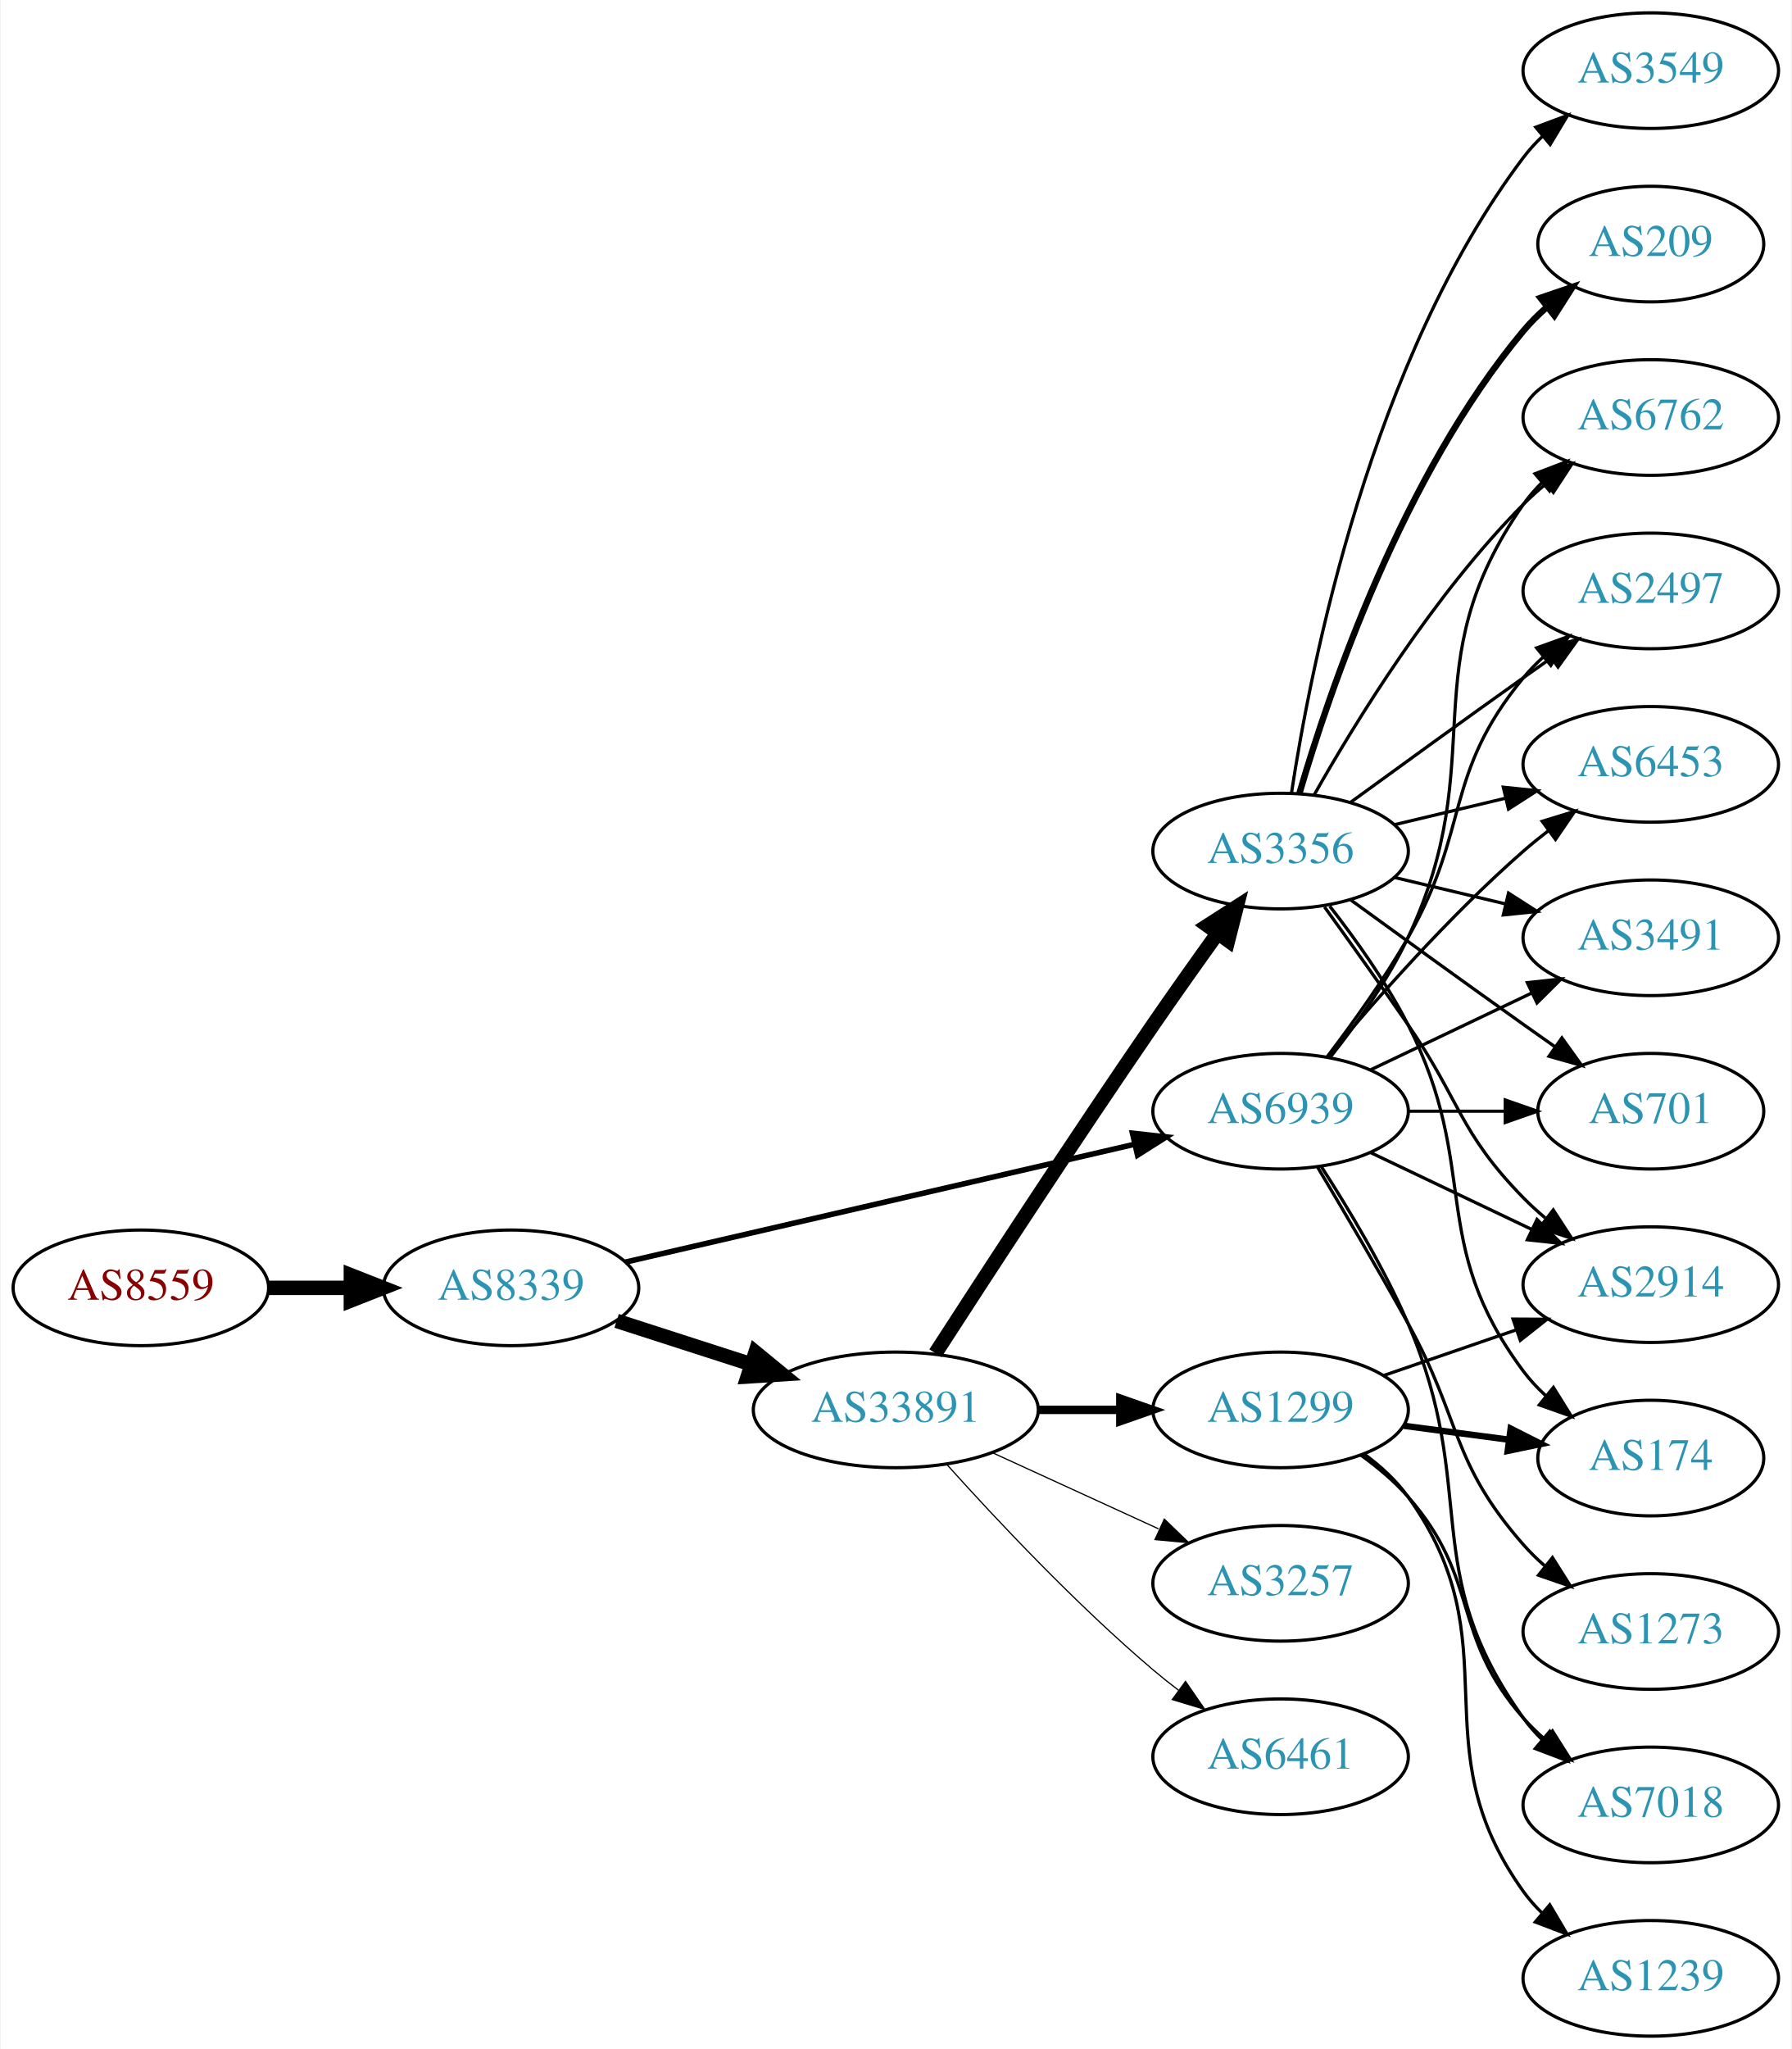
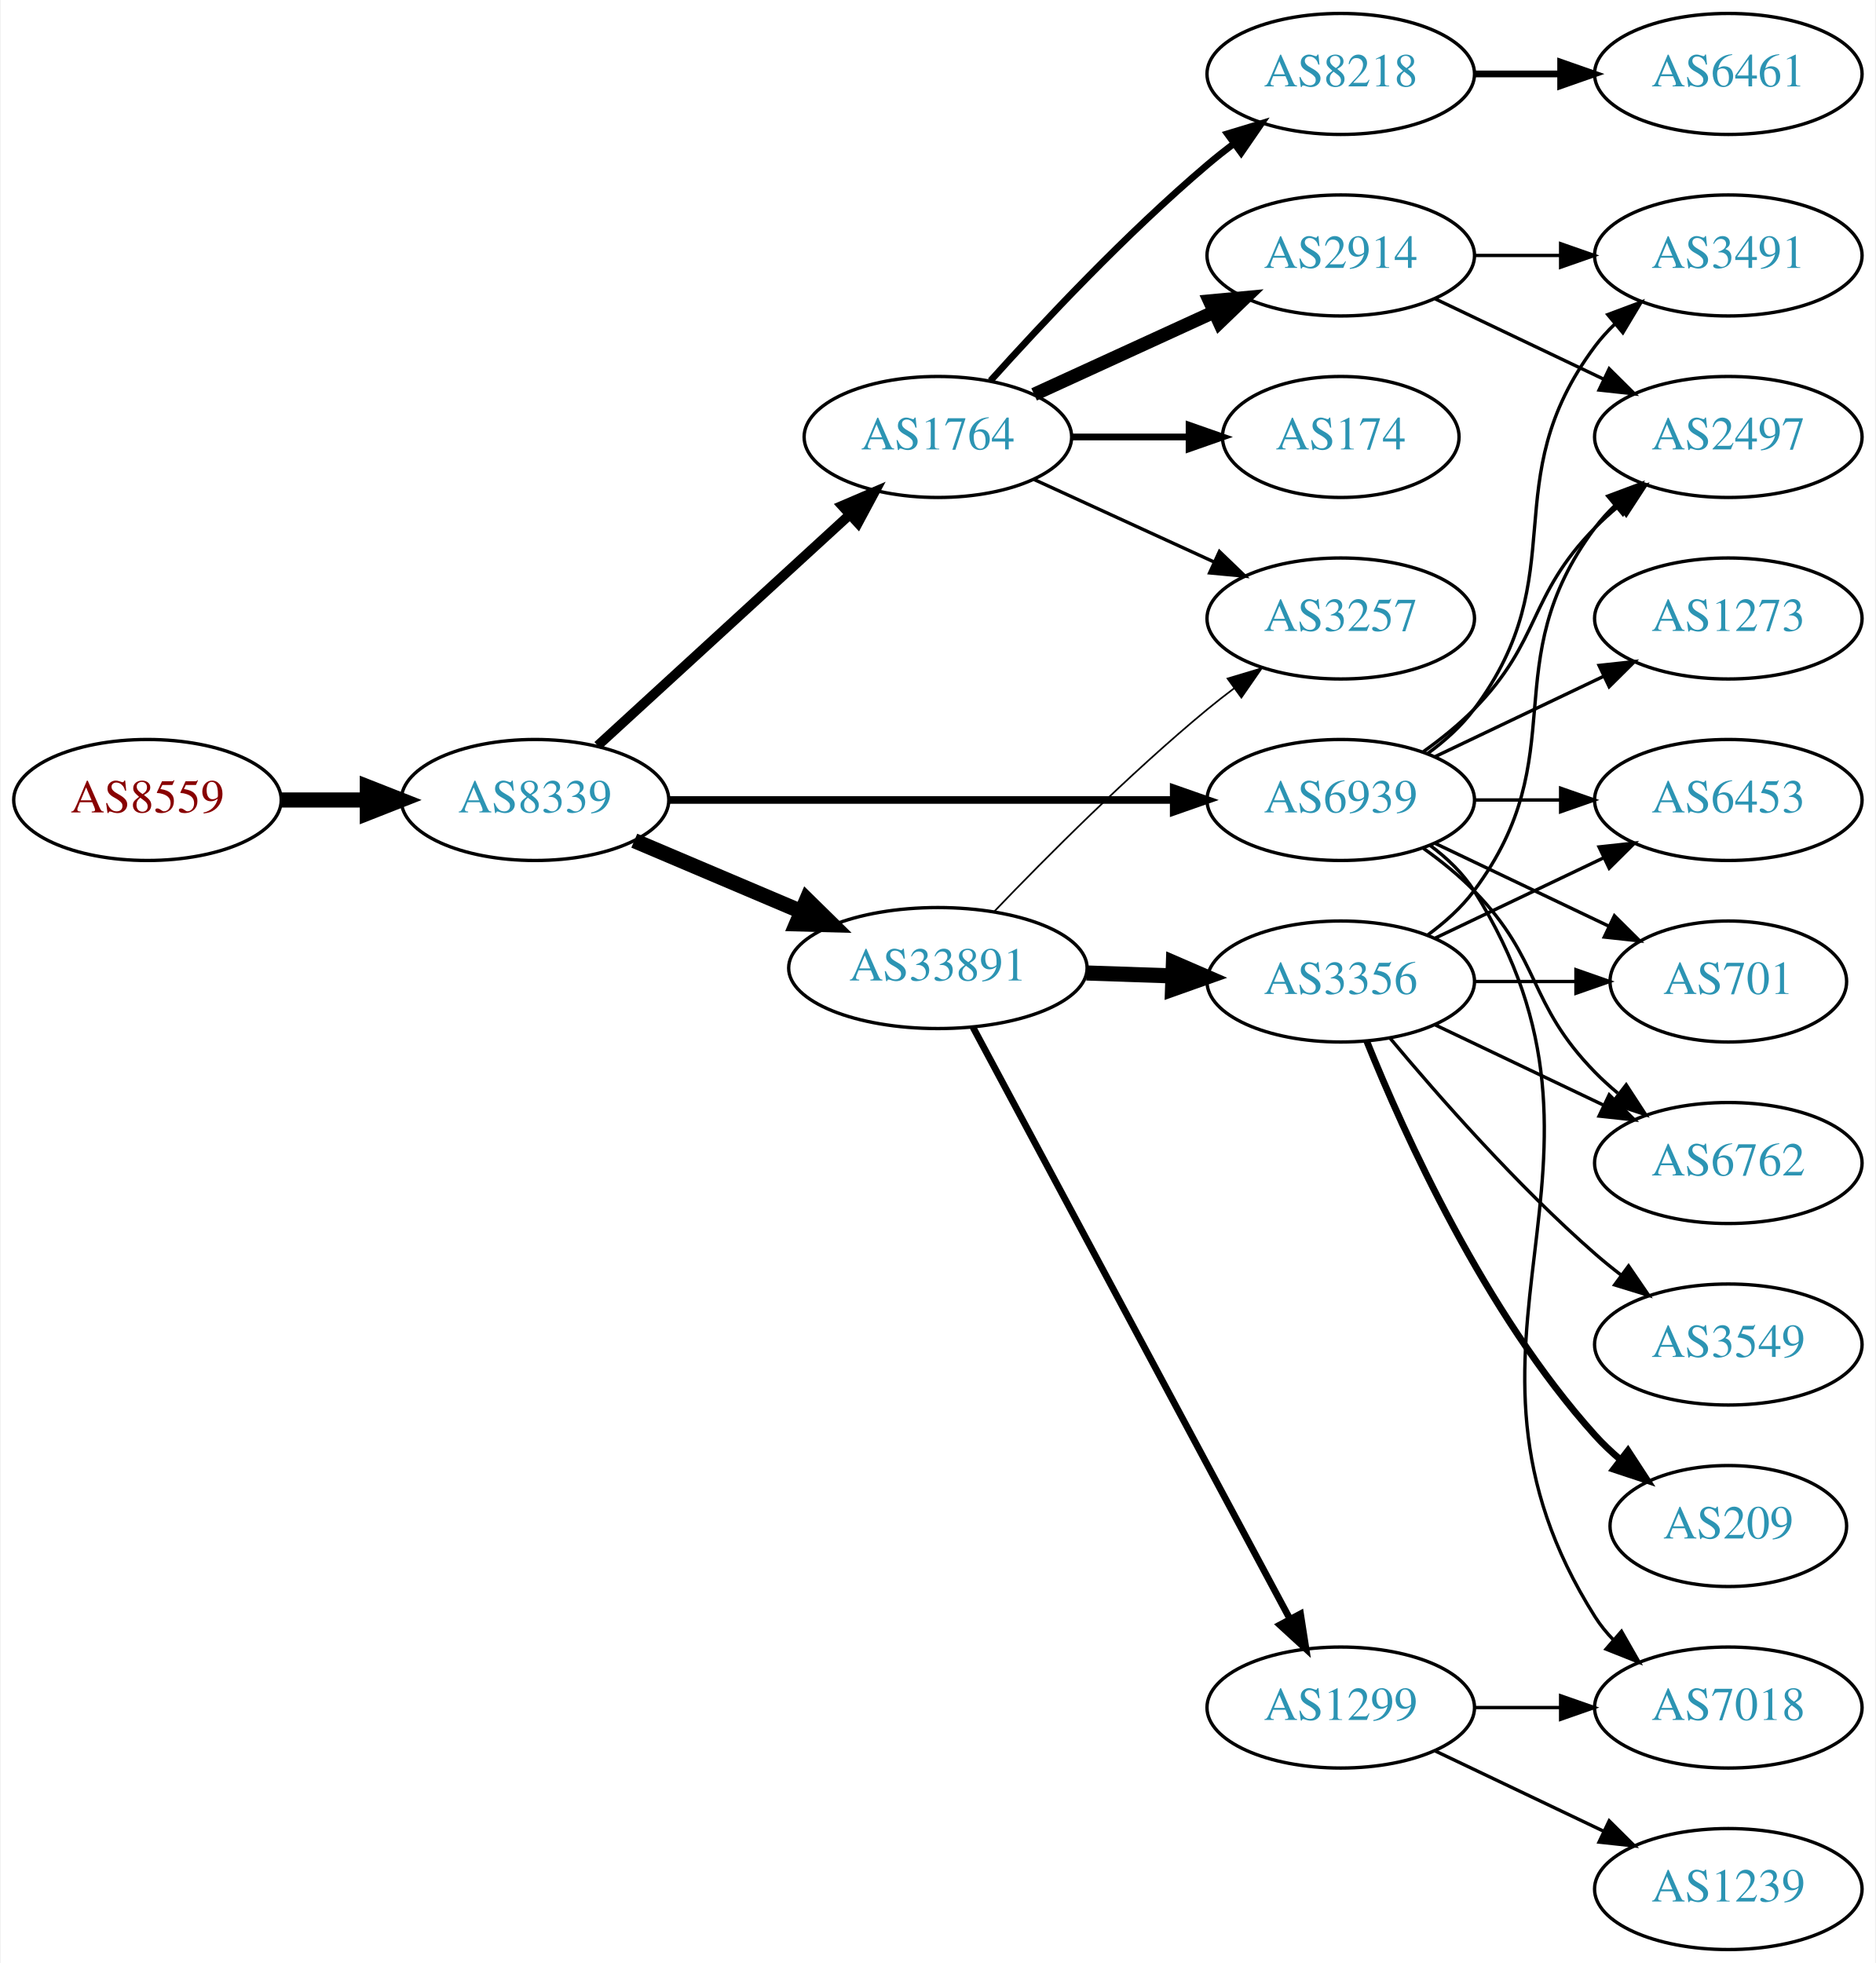
- <svg xmlns="http://www.w3.org/2000/svg" xmlns:xlink="http://www.w3.org/1999/xlink" width="558pt" height="638pt" viewBox="0.00 0.00 557.56 638.00">
-   <g id="graph0" class="graph" transform="scale(1 1) rotate(0) translate(4 634)">
-     <polygon fill="white" stroke="none" points="-4,4 -4,-634 553.564,-634 553.564,4 -4,4" />
+ <svg xmlns="http://www.w3.org/2000/svg" xmlns:xlink="http://www.w3.org/1999/xlink" width="558pt" height="584pt" viewBox="0.00 0.00 557.56 584.00">
+   <g id="graph0" class="graph" transform="scale(1 1) rotate(0) translate(4 580)">
+     <polygon fill="white" stroke="none" points="-4,4 -4,-580 553.564,-580 553.564,4 -4,4" />
    <g id="node1" class="node">
      <g id="a_node1">
        <a xlink:href="/asn/8559" xlink:title="AS8559 ~ WELLCOM [AT]">
-           <ellipse fill="#ffffff" stroke="black" cx="39.647" cy="-233" rx="39.794" ry="18" />
-           <text text-anchor="middle" x="39.647" y="-229.3" font-family="Times,serif" font-size="14.00" fill="#880000">AS8559</text>
+           <ellipse fill="#ffffff" stroke="black" cx="39.647" cy="-342" rx="39.794" ry="18" />
+           <text text-anchor="middle" x="39.647" y="-338.3" font-family="Times,serif" font-size="14.00" fill="#880000">AS8559</text>
        </a>
      </g>
    </g>
    <g id="node2" class="node">
      <g id="a_node2">
        <a xlink:href="/asn/8339" xlink:title="AS8339 ~ kabelplus GmbH [AT]">
-           <ellipse fill="#ffffff" stroke="black" cx="154.939" cy="-233" rx="39.794" ry="18" />
-           <text text-anchor="middle" x="154.939" y="-229.3" font-family="Times,serif" font-size="14.00" fill="#2c94b3">AS8339</text>
+           <ellipse fill="#ffffff" stroke="black" cx="154.939" cy="-342" rx="39.794" ry="18" />
+           <text text-anchor="middle" x="154.939" y="-338.3" font-family="Times,serif" font-size="14.00" fill="#2c94b3">AS8339</text>
        </a>
      </g>
    </g>
    <g id="edge1" class="edge">
-       <path fill="none" stroke="black" stroke-width="4.5" d="M79.319,-233C87.522,-233 96.286,-233 104.818,-233" />
-       <polygon fill="black" stroke="black" stroke-width="4.5" points="105.057,-236.938 115.057,-233 105.057,-229.063 105.057,-236.938" />
+       <path fill="none" stroke="black" stroke-width="4.5" d="M79.319,-342C87.522,-342 96.286,-342 104.818,-342" />
+       <polygon fill="black" stroke="black" stroke-width="4.5" points="105.057,-345.938 115.057,-342 105.057,-338.063 105.057,-345.938" />
    </g>
    <g id="node3" class="node">
      <g id="a_node3">
-         <a xlink:href="/asn/33891" xlink:title="AS33891 ~ CORE-BACKBONE GMBH GLOBAL NETWORK [DE]">
-           <ellipse fill="#ffffff" stroke="black" cx="274.782" cy="-195" rx="44.393" ry="18" />
-           <text text-anchor="middle" x="274.782" y="-191.3" font-family="Times,serif" font-size="14.00" fill="#2c94b3">AS33891</text>
+         <a xlink:href="/asn/1764" xlink:title="AS1764 ~ NEXTLAYER-AS [AT]">
+           <ellipse fill="#ffffff" stroke="black" cx="274.782" cy="-450" rx="39.794" ry="18" />
+           <text text-anchor="middle" x="274.782" y="-446.3" font-family="Times,serif" font-size="14.00" fill="#2c94b3">AS1764</text>
        </a>
      </g>
    </g>
    <g id="edge2" class="edge">
-       <path fill="none" stroke="black" stroke-width="4.5" d="M187.829,-222.717C200.664,-218.578 215.684,-213.735 229.546,-209.265" />
-       <polygon fill="black" stroke="black" stroke-width="4.5" points="231.078,-212.908 239.386,-206.091 228.661,-205.413 231.078,-212.908" />
+       <path fill="none" stroke="black" stroke-width="2.893" d="M173.582,-358.169C193.454,-376.382 225.917,-406.133 248.486,-426.817" />
+       <polygon fill="black" stroke="black" stroke-width="2.893" points="246.282,-429.545 256.019,-433.721 251.012,-424.384 246.282,-429.545" />
    </g>
    <g id="node4" class="node">
      <g id="a_node4">
-         <a xlink:href="/asn/6939" xlink:title="AS6939 ~ Hurricane Electric LLC [US]">
-           <ellipse fill="#ffffff" stroke="black" cx="394.625" cy="-288" rx="39.794" ry="18" />
-           <text text-anchor="middle" x="394.625" y="-284.3" font-family="Times,serif" font-size="14.00" fill="#2c94b3">AS6939</text>
+         <a xlink:href="/asn/33891" xlink:title="AS33891 ~ CORE-BACKBONE GMBH GLOBAL NETWORK [DE]">
+           <ellipse fill="#ffffff" stroke="black" cx="274.782" cy="-292" rx="44.393" ry="18" />
+           <text text-anchor="middle" x="274.782" y="-288.3" font-family="Times,serif" font-size="14.00" fill="#2c94b3">AS33891</text>
        </a>
      </g>
    </g>
    <g id="edge3" class="edge">
-       <path fill="none" stroke="black" stroke-width="1.714" d="M190.501,-240.997C232.396,-250.692 303.081,-267.048 349.041,-277.683" />
-       <polygon fill="black" stroke="black" stroke-width="1.714" points="348.49,-281.148 359.021,-279.993 350.068,-274.328 348.49,-281.148" />
+       <path fill="none" stroke="black" stroke-width="4.5" d="M184.466,-329.896C199.385,-323.566 217.883,-315.718 234.169,-308.808" />
+       <polygon fill="black" stroke="black" stroke-width="4.5" points="235.791,-312.397 243.459,-304.866 232.715,-305.147 235.791,-312.397" />
    </g>
    <g id="node5" class="node">
      <g id="a_node5">
-         <a xlink:href="/asn/3356" xlink:title="AS3356 ~ Level 3 Parent, LLC [US]">
-           <ellipse fill="#ffffff" stroke="black" cx="394.625" cy="-369" rx="39.794" ry="18" />
-           <text text-anchor="middle" x="394.625" y="-365.3" font-family="Times,serif" font-size="14.00" fill="#2c94b3">AS3356</text>
+         <a xlink:href="/asn/6939" xlink:title="AS6939 ~ Hurricane Electric LLC [US]">
+           <ellipse fill="#ffffff" stroke="black" cx="394.625" cy="-342" rx="39.794" ry="18" />
+           <text text-anchor="middle" x="394.625" y="-338.3" font-family="Times,serif" font-size="14.00" fill="#2c94b3">AS6939</text>
        </a>
      </g>
    </g>
    <g id="edge4" class="edge">
-       <path fill="none" stroke="black" stroke-width="4.5" d="M287.118,-212.627C302.31,-236.145 330.232,-279.003 354.978,-315 361.412,-324.359 368.617,-334.512 375.048,-343.462" />
-       <polygon fill="black" stroke="black" stroke-width="4.5" points="371.881,-345.802 380.924,-351.608 378.267,-341.195 371.881,-345.802" />
+       <path fill="none" stroke="black" stroke-width="2.25" d="M194.657,-342C235.575,-342 300.215,-342 344.649,-342" />
+       <polygon fill="black" stroke="black" stroke-width="2.25" points="344.924,-345.5 354.924,-342 344.924,-338.5 344.924,-345.5" />
    </g>
    <g id="node6" class="node">
      <g id="a_node6">
-         <a xlink:href="/asn/3257" xlink:title="AS3257 ~ GTT [DE]">
-           <ellipse fill="#ffffff" stroke="black" cx="394.625" cy="-141" rx="39.794" ry="18" />
-           <text text-anchor="middle" x="394.625" y="-137.3" font-family="Times,serif" font-size="14.00" fill="#2c94b3">AS3257</text>
+         <a xlink:href="/asn/8218" xlink:title="AS8218 ~ legacy Neotelecoms [FR]">
+           <ellipse fill="#ffffff" stroke="black" cx="394.625" cy="-558" rx="39.794" ry="18" />
+           <text text-anchor="middle" x="394.625" y="-554.3" font-family="Times,serif" font-size="14.00" fill="#2c94b3">AS8218</text>
        </a>
      </g>
    </g>
    <g id="edge5" class="edge">
-       <path fill="none" stroke="black" stroke-width="0.375" d="M304.912,-181.652C320.523,-174.498 339.92,-165.609 356.593,-157.97" />
-       <polygon fill="black" stroke="black" stroke-width="0.375" points="358.412,-160.986 366.045,-153.638 355.496,-154.622 358.412,-160.986" />
+       <path fill="none" stroke="black" stroke-width="2" d="M290.428,-466.725C305.729,-483.765 330.826,-510.523 354.978,-531 357.475,-533.117 360.136,-535.232 362.847,-537.293" />
+       <polygon fill="black" stroke="black" stroke-width="2" points="360.884,-540.194 371.023,-543.266 365.013,-534.541 360.884,-540.194" />
    </g>
    <g id="node7" class="node">
      <g id="a_node7">
-         <a xlink:href="/asn/6461" xlink:title="AS6461 ~ Zayo Bandwidth [US]">
-           <ellipse fill="#ffffff" stroke="black" cx="394.625" cy="-87" rx="39.794" ry="18" />
-           <text text-anchor="middle" x="394.625" y="-83.3" font-family="Times,serif" font-size="14.00" fill="#2c94b3">AS6461</text>
+         <a xlink:href="/asn/2914" xlink:title="AS2914 ~ NTT America, Inc. [US]">
+           <ellipse fill="#ffffff" stroke="black" cx="394.625" cy="-504" rx="39.794" ry="18" />
+           <text text-anchor="middle" x="394.625" y="-500.3" font-family="Times,serif" font-size="14.00" fill="#2c94b3">AS2914</text>
        </a>
      </g>
    </g>
    <g id="edge6" class="edge">
-       <path fill="none" stroke="black" stroke-width="0.375" d="M290.714,-177.956C306.041,-160.903 330.976,-134.35 354.978,-114 357.475,-111.883 360.136,-109.768 362.847,-107.707" />
-       <polygon fill="black" stroke="black" stroke-width="0.375" points="365.013,-110.459 371.023,-101.734 360.884,-104.806 365.013,-110.459" />
+       <path fill="none" stroke="black" stroke-width="4" d="M303.411,-462.661C319.368,-469.973 339.638,-479.261 356.921,-487.181" />
+       <polygon fill="black" stroke="black" stroke-width="4" points="355.62,-490.435 366.169,-491.419 358.536,-484.071 355.62,-490.435" />
    </g>
    <g id="node8" class="node">
      <g id="a_node8">
-         <a xlink:href="/asn/1299" xlink:title="AS1299 ~ Telia Carrier [EU]">
-           <ellipse fill="#ffffff" stroke="black" cx="394.625" cy="-195" rx="39.794" ry="18" />
-           <text text-anchor="middle" x="394.625" y="-191.3" font-family="Times,serif" font-size="14.00" fill="#2c94b3">AS1299</text>
+         <a xlink:href="/asn/174" xlink:title="AS174 ~ Cogent Communications [US]">
+           <ellipse fill="#ffffff" stroke="black" cx="394.625" cy="-450" rx="35.194" ry="18" />
+           <text text-anchor="middle" x="394.625" y="-446.3" font-family="Times,serif" font-size="14.00" fill="#2c94b3">AS174</text>
        </a>
      </g>
    </g>
    <g id="edge7" class="edge">
-       <path fill="none" stroke="black" stroke-width="2.625" d="M318.993,-195C327.306,-195 336.068,-195 344.551,-195" />
-       <polygon fill="black" stroke="black" stroke-width="2.625" points="344.709,-198.5 354.709,-195 344.709,-191.5 344.709,-198.5" />
-     </g>
-     <g id="node10" class="node">
-       <g id="a_node10">
-         <a xlink:href="/asn/2914" xlink:title="AS2914 ~ NTT America, Inc. [US]">
-           <ellipse fill="#ffffff" stroke="black" cx="509.918" cy="-234" rx="39.794" ry="18" />
-           <text text-anchor="middle" x="509.918" y="-230.3" font-family="Times,serif" font-size="14.00" fill="#2c94b3">AS2914</text>
-         </a>
-       </g>
-     </g>
-     <g id="edge24" class="edge">
-       <path fill="none" stroke="black" d="M422.761,-275.066C437.755,-267.919 456.576,-258.948 472.799,-251.215" />
-       <polygon fill="black" stroke="black" points="474.481,-254.291 482.002,-246.829 471.469,-247.972 474.481,-254.291" />
+       <path fill="none" stroke="black" stroke-width="2" d="M314.695,-450C325.782,-450 337.941,-450 349.323,-450" />
+       <polygon fill="black" stroke="black" stroke-width="2" points="349.505,-453.5 359.505,-450 349.505,-446.5 349.505,-453.5" />
+     </g>
+     <g id="node9" class="node">
+       <g id="a_node9">
+         <a xlink:href="/asn/3257" xlink:title="AS3257 ~ GTT [DE]">
+           <ellipse fill="#ffffff" stroke="black" cx="394.625" cy="-396" rx="39.794" ry="18" />
+           <text text-anchor="middle" x="394.625" y="-392.3" font-family="Times,serif" font-size="14.00" fill="#2c94b3">AS3257</text>
+         </a>
+       </g>
+     </g>
+     <g id="edge8" class="edge">
+       <path fill="none" stroke="black" d="M303.411,-437.339C319.368,-430.027 339.638,-420.739 356.921,-412.819" />
+       <polygon fill="black" stroke="black" points="358.536,-415.929 366.169,-408.581 355.62,-409.565 358.536,-415.929" />
+     </g>
+     <g id="edge11" class="edge">
+       <path fill="none" stroke="black" stroke-width="0.5" d="M291.445,-308.728C306.928,-324.892 331.621,-349.7 354.978,-369 357.502,-371.085 360.18,-373.178 362.904,-375.225" />
+       <polygon fill="black" stroke="black" stroke-width="0.5" points="360.951,-378.132 371.099,-381.176 365.064,-372.468 360.951,-378.132" />
    </g>
    <g id="node11" class="node">
      <g id="a_node11">
-         <a xlink:href="/asn/6762" xlink:title="AS6762 ~ TELECOM ITALIA SPARKLE S.p.A. [IT]">
-           <ellipse fill="#ffffff" stroke="black" cx="509.918" cy="-504" rx="39.794" ry="18" />
-           <text text-anchor="middle" x="509.918" y="-500.3" font-family="Times,serif" font-size="14.00" fill="#2c94b3">AS6762</text>
-         </a>
-       </g>
-     </g>
-     <g id="edge21" class="edge">
-       <path fill="none" stroke="black" d="M410.225,-304.991C418.312,-315.155 427.974,-328.655 434.271,-342 460.77,-398.159 434.658,-426.131 470.271,-477 471.943,-479.389 473.899,-481.635 476.026,-483.733" />
-       <polygon fill="black" stroke="black" points="473.866,-486.49 483.758,-490.284 478.39,-481.149 473.866,-486.49" />
+         <a xlink:href="/asn/3356" xlink:title="AS3356 ~ Level 3 Parent, LLC [US]">
+           <ellipse fill="#ffffff" stroke="black" cx="394.625" cy="-288" rx="39.794" ry="18" />
+           <text text-anchor="middle" x="394.625" y="-284.3" font-family="Times,serif" font-size="14.00" fill="#2c94b3">AS3356</text>
+         </a>
+       </g>
+     </g>
+     <g id="edge10" class="edge">
+       <path fill="none" stroke="black" stroke-width="4.5" d="M318.993,-290.533C327.306,-290.251 336.068,-289.954 344.551,-289.666" />
+       <polygon fill="black" stroke="black" stroke-width="4.5" points="344.849,-293.595 354.709,-289.321 344.582,-285.725 344.849,-293.595" />
    </g>
    <g id="node12" class="node">
      <g id="a_node12">
+         <a xlink:href="/asn/1299" xlink:title="AS1299 ~ Telia Carrier [EU]">
+           <ellipse fill="#ffffff" stroke="black" cx="394.625" cy="-72" rx="39.794" ry="18" />
+           <text text-anchor="middle" x="394.625" y="-68.3" font-family="Times,serif" font-size="14.00" fill="#2c94b3">AS1299</text>
+         </a>
+       </g>
+     </g>
+     <g id="edge12" class="edge">
+       <path fill="none" stroke="black" stroke-width="2" d="M285.226,-274.368C305.877,-235.816 355.144,-143.84 379.499,-98.371" />
+       <polygon fill="black" stroke="black" stroke-width="2" points="382.662,-99.878 384.299,-89.41 376.492,-96.573 382.662,-99.878" />
+     </g>
+     <g id="node14" class="node">
+       <g id="a_node14">
+         <a xlink:href="/asn/701" xlink:title="AS701 ~ UUNET [US]">
+           <ellipse fill="#ffffff" stroke="black" cx="509.918" cy="-288" rx="35.194" ry="18" />
+           <text text-anchor="middle" x="509.918" y="-284.3" font-family="Times,serif" font-size="14.00" fill="#2c94b3">AS701</text>
+         </a>
+       </g>
+     </g>
+     <g id="edge28" class="edge">
+       <path fill="none" stroke="black" d="M422.761,-329.066C438.193,-321.71 457.678,-312.423 474.213,-304.541" />
+       <polygon fill="black" stroke="black" points="476.034,-307.551 483.555,-300.089 473.022,-301.232 476.034,-307.551" />
+     </g>
+     <g id="node16" class="node">
+       <g id="a_node16">
+         <a xlink:href="/asn/6762" xlink:title="AS6762 ~ TELECOM ITALIA SPARKLE S.p.A. [IT]">
+           <ellipse fill="#ffffff" stroke="black" cx="509.918" cy="-234" rx="39.794" ry="18" />
+           <text text-anchor="middle" x="509.918" y="-230.3" font-family="Times,serif" font-size="14.00" fill="#2c94b3">AS6762</text>
+         </a>
+       </g>
+     </g>
+     <g id="edge24" class="edge">
+       <path fill="none" stroke="black" d="M419.219,-327.611C424.475,-323.852 429.806,-319.563 434.271,-315 454.443,-294.383 450.099,-281.617 470.271,-261 472.364,-258.861 474.647,-256.782 477.024,-254.79" />
+       <polygon fill="black" stroke="black" points="479.542,-257.268 485.323,-248.389 475.267,-251.725 479.542,-257.268" />
+     </g>
+     <g id="node17" class="node">
+       <g id="a_node17">
        <a xlink:href="/asn/2497" xlink:title="AS2497 ~ Internet Initiative Japan Inc. [JP]">
          <ellipse fill="#ffffff" stroke="black" cx="509.918" cy="-450" rx="39.794" ry="18" />
          <text text-anchor="middle" x="509.918" y="-446.3" font-family="Times,serif" font-size="14.00" fill="#2c94b3">AS2497</text>
        </a>
      </g>
    </g>
    <g id="edge25" class="edge">
-       <path fill="none" stroke="black" d="M409.086,-304.913C416.979,-315.27 426.828,-328.992 434.271,-342 453.835,-376.194 445.206,-392.606 470.271,-423 472.126,-425.25 474.213,-427.396 476.432,-429.424" />
-       <polygon fill="black" stroke="black" points="474.368,-432.256 484.337,-435.844 478.781,-426.823 474.368,-432.256" />
-     </g>
-     <g id="node13" class="node">
-       <g id="a_node13">
+       <path fill="none" stroke="black" d="M419.219,-356.389C424.475,-360.148 429.806,-364.437 434.271,-369 454.443,-389.617 450.099,-402.383 470.271,-423 472.364,-425.139 474.647,-427.218 477.024,-429.21" />
+       <polygon fill="black" stroke="black" points="475.267,-432.275 485.323,-435.611 479.542,-426.732 475.267,-432.275" />
+     </g>
+     <g id="node18" class="node">
+       <g id="a_node18">
        <a xlink:href="/asn/6453" xlink:title="AS6453 ~ TATA COMMUNICATIONS (AMERICA) INC [US]">
-           <ellipse fill="#ffffff" stroke="black" cx="509.918" cy="-396" rx="39.794" ry="18" />
-           <text text-anchor="middle" x="509.918" y="-392.3" font-family="Times,serif" font-size="14.00" fill="#2c94b3">AS6453</text>
-         </a>
-       </g>
-     </g>
-     <g id="edge28" class="edge">
-       <path fill="none" stroke="black" d="M409.255,-304.817C423.537,-321.929 447.084,-348.745 470.271,-369 472.737,-371.154 475.375,-373.294 478.073,-375.372" />
-       <polygon fill="black" stroke="black" points="476.098,-378.264 486.227,-381.37 480.246,-372.625 476.098,-378.264" />
-     </g>
-     <g id="node14" class="node">
-       <g id="a_node14">
-         <a xlink:href="/asn/3491" xlink:title="AS3491 ~ PCCW Global, Inc. [US]">
          <ellipse fill="#ffffff" stroke="black" cx="509.918" cy="-342" rx="39.794" ry="18" />
-           <text text-anchor="middle" x="509.918" y="-338.3" font-family="Times,serif" font-size="14.00" fill="#2c94b3">AS3491</text>
-         </a>
-       </g>
-     </g>
-     <g id="edge26" class="edge">
-       <path fill="none" stroke="black" d="M422.761,-300.934C437.755,-308.081 456.576,-317.052 472.799,-324.785" />
-       <polygon fill="black" stroke="black" points="471.469,-328.028 482.002,-329.171 474.481,-321.709 471.469,-328.028" />
-     </g>
-     <g id="node15" class="node">
-       <g id="a_node15">
-         <a xlink:href="/asn/701" xlink:title="AS701 ~ UUNET [US]">
-           <ellipse fill="#ffffff" stroke="black" cx="509.918" cy="-288" rx="35.194" ry="18" />
-           <text text-anchor="middle" x="509.918" y="-284.3" font-family="Times,serif" font-size="14.00" fill="#2c94b3">AS701</text>
-         </a>
-       </g>
-     </g>
-     <g id="edge22" class="edge">
-       <path fill="none" stroke="black" d="M434.297,-288C444.002,-288 454.493,-288 464.456,-288" />
-       <polygon fill="black" stroke="black" points="464.592,-291.5 474.592,-288 464.592,-284.5 464.592,-291.5" />
-     </g>
-     <g id="node19" class="node">
-       <g id="a_node19">
+           <text text-anchor="middle" x="509.918" y="-338.3" font-family="Times,serif" font-size="14.00" fill="#2c94b3">AS6453</text>
+         </a>
+       </g>
+     </g>
+     <g id="edge23" class="edge">
+       <path fill="none" stroke="black" d="M434.297,-342C442.5,-342 451.264,-342 459.796,-342" />
+       <polygon fill="black" stroke="black" points="460.035,-345.5 470.035,-342 460.035,-338.5 460.035,-345.5" />
+     </g>
+     <g id="node20" class="node">
+       <g id="a_node20">
        <a xlink:href="/asn/7018" xlink:title="AS7018 ~ AT&amp;T Services, Inc. [US]">
          <ellipse fill="#ffffff" stroke="black" cx="509.918" cy="-72" rx="39.794" ry="18" />
          <text text-anchor="middle" x="509.918" y="-68.3" font-family="Times,serif" font-size="14.00" fill="#2c94b3">AS7018</text>
        </a>
      </g>
    </g>
    <g id="edge27" class="edge">
-       <path fill="none" stroke="black" d="M407.348,-270.692C415.729,-257.726 426.803,-239.313 434.271,-222 456.831,-169.698 437.043,-145.264 470.271,-99 471.972,-96.632 473.948,-94.4 476.089,-92.312" />
-       <polygon fill="black" stroke="black" points="478.452,-94.898 483.849,-85.781 473.944,-89.543 478.452,-94.898" />
-     </g>
-     <g id="node20" class="node">
-       <g id="a_node20">
+       <path fill="none" stroke="black" d="M421.151,-328.528C426.196,-324.777 430.951,-320.26 434.271,-315 486.221,-232.7 418.321,-181.3 470.271,-99 471.827,-96.534 473.699,-94.232 475.768,-92.095" />
+       <polygon fill="black" stroke="black" points="478.138,-94.673 483.392,-85.472 473.547,-89.389 478.138,-94.673" />
+     </g>
+     <g id="node21" class="node">
+       <g id="a_node21">
+         <a xlink:href="/asn/3491" xlink:title="AS3491 ~ PCCW Global, Inc. [US]">
+           <ellipse fill="#ffffff" stroke="black" cx="509.918" cy="-504" rx="39.794" ry="18" />
+           <text text-anchor="middle" x="509.918" y="-500.3" font-family="Times,serif" font-size="14.00" fill="#2c94b3">AS3491</text>
+         </a>
+       </g>
+     </g>
+     <g id="edge29" class="edge">
+       <path fill="none" stroke="black" d="M420.555,-355.882C425.631,-359.611 430.549,-364.016 434.271,-369 464.542,-409.542 440,-436.458 470.271,-477 472.016,-479.336 474.023,-481.545 476.186,-483.617" />
+       <polygon fill="black" stroke="black" points="474.064,-486.405 483.987,-490.118 478.546,-481.027 474.064,-486.405" />
+     </g>
+     <g id="node22" class="node">
+       <g id="a_node22">
        <a xlink:href="/asn/1273" xlink:title="AS1273 ~ Vodafone Group PLC [EU]">
-           <ellipse fill="#ffffff" stroke="black" cx="509.918" cy="-126" rx="39.794" ry="18" />
-           <text text-anchor="middle" x="509.918" y="-122.3" font-family="Times,serif" font-size="14.00" fill="#2c94b3">AS1273</text>
-         </a>
-       </g>
-     </g>
-     <g id="edge23" class="edge">
-       <path fill="none" stroke="black" d="M406.194,-270.486C414.098,-257.262 425.079,-238.615 434.271,-222 451.015,-191.733 447.439,-178.983 470.271,-153 472.246,-150.752 474.446,-148.595 476.765,-146.55" />
-       <polygon fill="black" stroke="black" points="479.299,-149.008 484.96,-140.052 474.95,-143.523 479.299,-149.008" />
-     </g>
-     <g id="node9" class="node">
-       <g id="a_node9">
+           <ellipse fill="#ffffff" stroke="black" cx="509.918" cy="-396" rx="39.794" ry="18" />
+           <text text-anchor="middle" x="509.918" y="-392.3" font-family="Times,serif" font-size="14.00" fill="#2c94b3">AS1273</text>
+         </a>
+       </g>
+     </g>
+     <g id="edge26" class="edge">
+       <path fill="none" stroke="black" d="M422.761,-354.934C437.755,-362.081 456.576,-371.052 472.799,-378.785" />
+       <polygon fill="black" stroke="black" points="471.469,-382.028 482.002,-383.171 474.481,-375.709 471.469,-382.028" />
+     </g>
+     <g id="node10" class="node">
+       <g id="a_node10">
+         <a xlink:href="/asn/6461" xlink:title="AS6461 ~ Zayo Bandwidth [US]">
+           <ellipse fill="#ffffff" stroke="black" cx="509.918" cy="-558" rx="39.794" ry="18" />
+           <text text-anchor="middle" x="509.918" y="-554.3" font-family="Times,serif" font-size="14.00" fill="#2c94b3">AS6461</text>
+         </a>
+       </g>
+     </g>
+     <g id="edge9" class="edge">
+       <path fill="none" stroke="black" stroke-width="2" d="M434.297,-558C442.5,-558 451.264,-558 459.796,-558" />
+       <polygon fill="black" stroke="black" stroke-width="2" points="460.035,-561.5 470.035,-558 460.035,-554.5 460.035,-561.5" />
+     </g>
+     <g id="edge22" class="edge">
+       <path fill="none" stroke="black" d="M422.761,-491.066C437.755,-483.919 456.576,-474.948 472.799,-467.215" />
+       <polygon fill="black" stroke="black" points="474.481,-470.291 482.002,-462.829 471.469,-463.972 474.481,-470.291" />
+     </g>
+     <g id="edge21" class="edge">
+       <path fill="none" stroke="black" d="M434.297,-504C442.5,-504 451.264,-504 459.796,-504" />
+       <polygon fill="black" stroke="black" points="460.035,-507.5 470.035,-504 460.035,-500.5 460.035,-507.5" />
+     </g>
+     <g id="node13" class="node">
+       <g id="a_node13">
        <a xlink:href="/asn/3549" xlink:title="AS3549 ~ Level 3 Parent, LLC [US]">
-           <ellipse fill="#ffffff" stroke="black" cx="509.918" cy="-612" rx="39.794" ry="18" />
-           <text text-anchor="middle" x="509.918" y="-608.3" font-family="Times,serif" font-size="14.00" fill="#2c94b3">AS3549</text>
-         </a>
-       </g>
-     </g>
-     <g id="edge8" class="edge">
-       <path fill="none" stroke="black" d="M398.001,-386.986C403.975,-426.422 422.686,-521.995 470.271,-585 472.028,-587.327 474.045,-589.529 476.215,-591.596" />
-       <polygon fill="black" stroke="black" points="474.099,-594.389 484.027,-598.088 478.573,-589.005 474.099,-594.389" />
-     </g>
-     <g id="edge9" class="edge">
-       <path fill="none" stroke="black" d="M408.304,-351.594C415.919,-341.063 425.752,-327.33 434.271,-315 450.667,-291.269 450.099,-281.617 470.271,-261 472.364,-258.861 474.647,-256.782 477.024,-254.79" />
-       <polygon fill="black" stroke="black" points="479.542,-257.268 485.323,-248.389 475.267,-251.725 479.542,-257.268" />
-     </g>
-     <g id="edge10" class="edge">
-       <path fill="none" stroke="black" d="M405.084,-386.49C417.866,-409.096 442.298,-448.886 470.271,-477 472.382,-479.121 474.678,-481.188 477.063,-483.171" />
-       <polygon fill="black" stroke="black" points="475.316,-486.242 485.379,-489.556 479.579,-480.69 475.316,-486.242" />
-     </g>
-     <g id="edge11" class="edge">
-       <path fill="none" stroke="black" d="M416.473,-384.222C431.407,-395.091 452.02,-410.025 470.271,-423 473.091,-425.005 476.034,-427.085 478.983,-429.159" />
-       <polygon fill="black" stroke="black" points="477.01,-432.05 487.207,-434.926 481.029,-426.319 477.01,-432.05" />
-     </g>
-     <g id="edge12" class="edge">
-       <path fill="none" stroke="black" d="M430.232,-377.248C441.103,-379.838 453.257,-382.735 464.7,-385.462" />
-       <polygon fill="black" stroke="black" points="463.983,-388.889 474.522,-387.803 465.606,-382.08 463.983,-388.889" />
+           <ellipse fill="#ffffff" stroke="black" cx="509.918" cy="-180" rx="39.794" ry="18" />
+           <text text-anchor="middle" x="509.918" y="-176.3" font-family="Times,serif" font-size="14.00" fill="#2c94b3">AS3549</text>
+         </a>
+       </g>
    </g>
    <g id="edge13" class="edge">
-       <path fill="none" stroke="black" d="M430.232,-360.752C441.103,-358.162 453.257,-355.265 464.7,-352.538" />
-       <polygon fill="black" stroke="black" points="465.606,-355.92 474.522,-350.197 463.983,-349.111 465.606,-355.92" />
+       <path fill="none" stroke="black" d="M409.255,-271.183C423.537,-254.071 447.084,-227.255 470.271,-207 472.737,-204.846 475.375,-202.706 478.073,-200.628" />
+       <polygon fill="black" stroke="black" points="480.246,-203.375 486.227,-194.63 476.098,-197.736 480.246,-203.375" />
    </g>
    <g id="edge14" class="edge">
-       <path fill="none" stroke="black" d="M416.473,-353.778C431.407,-342.909 452.02,-327.975 470.271,-315 473.481,-312.718 476.85,-310.339 480.205,-307.982" />
-       <polygon fill="black" stroke="black" points="482.233,-310.834 488.416,-302.23 478.217,-305.101 482.233,-310.834" />
-     </g>
-     <g id="node16" class="node">
-       <g id="a_node16">
+       <path fill="none" stroke="black" d="M434.297,-288C444.002,-288 454.493,-288 464.456,-288" />
+       <polygon fill="black" stroke="black" points="464.592,-291.5 474.592,-288 464.592,-284.5 464.592,-291.5" />
+     </g>
+     <g id="node15" class="node">
+       <g id="a_node15">
        <a xlink:href="/asn/209" xlink:title="AS209 ~ CenturyLink Communications, LLC [US]">
-           <ellipse fill="#ffffff" stroke="black" cx="509.918" cy="-558" rx="35.194" ry="18" />
-           <text text-anchor="middle" x="509.918" y="-554.3" font-family="Times,serif" font-size="14.00" fill="#2c94b3">AS209</text>
+           <ellipse fill="#ffffff" stroke="black" cx="509.918" cy="-126" rx="35.194" ry="18" />
+           <text text-anchor="middle" x="509.918" y="-122.3" font-family="Times,serif" font-size="14.00" fill="#2c94b3">AS209</text>
        </a>
      </g>
    </g>
    <g id="edge15" class="edge">
-       <path fill="none" stroke="black" stroke-width="2" d="M400.499,-387.002C409.813,-418.844 432.629,-485.981 470.271,-531 472.424,-533.574 474.878,-536.017 477.482,-538.303" />
-       <polygon fill="black" stroke="black" stroke-width="2" points="475.566,-541.249 485.593,-544.672 479.889,-535.743 475.566,-541.249" />
-     </g>
-     <g id="node17" class="node">
-       <g id="a_node17">
-         <a xlink:href="/asn/174" xlink:title="AS174 ~ Cogent Communications [US]">
-           <ellipse fill="#ffffff" stroke="black" cx="509.918" cy="-180" rx="35.194" ry="18" />
-           <text text-anchor="middle" x="509.918" y="-176.3" font-family="Times,serif" font-size="14.00" fill="#2c94b3">AS174</text>
-         </a>
-       </g>
+       <path fill="none" stroke="black" stroke-width="2" d="M402.372,-270.213C413.423,-242.757 437.476,-189.422 470.271,-153 472.587,-150.428 475.192,-147.97 477.927,-145.657" />
+       <polygon fill="black" stroke="black" stroke-width="2" points="480.065,-148.428 485.85,-139.552 475.793,-142.883 480.065,-148.428" />
    </g>
    <g id="edge16" class="edge">
-       <path fill="none" stroke="black" d="M409.921,-351.86C417.907,-341.647 427.569,-328.147 434.271,-315 457.251,-269.923 440,-247.542 470.271,-207 472.279,-204.311 474.635,-201.791 477.176,-199.454" />
-       <polygon fill="black" stroke="black" points="479.59,-202.004 485.191,-193.011 475.205,-196.548 479.59,-202.004" />
-     </g>
-     <g id="edge20" class="edge">
-       <path fill="none" stroke="black" d="M426.582,-205.657C439.34,-210.049 454.304,-215.2 467.95,-219.897" />
-       <polygon fill="black" stroke="black" points="467.009,-223.275 477.604,-223.22 469.287,-216.656 467.009,-223.275" />
+       <path fill="none" stroke="black" d="M422.761,-275.066C437.755,-267.919 456.576,-258.948 472.799,-251.215" />
+       <polygon fill="black" stroke="black" points="474.481,-254.291 482.002,-246.829 471.469,-247.972 474.481,-254.291" />
+     </g>
+     <g id="edge17" class="edge">
+       <path fill="none" stroke="black" d="M420.555,-301.882C425.631,-305.611 430.549,-310.016 434.271,-315 464.542,-355.542 440,-382.458 470.271,-423 472.016,-425.336 474.023,-427.545 476.186,-429.617" />
+       <polygon fill="black" stroke="black" points="474.064,-432.405 483.987,-436.118 478.546,-427.027 474.064,-432.405" />
    </g>
    <g id="edge18" class="edge">
-       <path fill="none" stroke="black" stroke-width="2" d="M433.035,-190.047C443.487,-188.663 454.931,-187.148 465.69,-185.723" />
-       <polygon fill="black" stroke="black" stroke-width="2" points="466.286,-189.175 475.74,-184.393 465.367,-182.236 466.286,-189.175" />
-     </g>
-     <g id="node18" class="node">
-       <g id="a_node18">
+       <path fill="none" stroke="black" d="M422.761,-300.934C437.755,-308.081 456.576,-317.052 472.799,-324.785" />
+       <polygon fill="black" stroke="black" points="471.469,-328.028 482.002,-329.171 474.481,-321.709 471.469,-328.028" />
+     </g>
+     <g id="node19" class="node">
+       <g id="a_node19">
        <a xlink:href="/asn/1239" xlink:title="AS1239 ~ Sprint [US]">
          <ellipse fill="#ffffff" stroke="black" cx="509.918" cy="-18" rx="39.794" ry="18" />
          <text text-anchor="middle" x="509.918" y="-14.3" font-family="Times,serif" font-size="14.00" fill="#2c94b3">AS1239</text>
        </a>
      </g>
    </g>
-     <g id="edge17" class="edge">
-       <path fill="none" stroke="black" d="M420.693,-181.219C425.762,-177.484 430.642,-173.052 434.271,-168 467.499,-121.736 437.043,-91.264 470.271,-45 471.972,-42.632 473.948,-40.4 476.089,-38.312" />
-       <polygon fill="black" stroke="black" points="478.452,-40.898 483.849,-31.781 473.944,-35.543 478.452,-40.898" />
-     </g>
    <g id="edge19" class="edge">
-       <path fill="none" stroke="black" d="M419.582,-180.948C424.823,-177.175 430.057,-172.796 434.271,-168 457.103,-142.017 447.439,-124.983 470.271,-99 472.246,-96.752 474.446,-94.595 476.765,-92.55" />
-       <polygon fill="black" stroke="black" points="479.299,-95.008 484.96,-86.052 474.95,-89.523 479.299,-95.008" />
+       <path fill="none" stroke="black" d="M422.761,-59.066C437.755,-51.919 456.576,-42.948 472.799,-35.215" />
+       <polygon fill="black" stroke="black" points="474.481,-38.291 482.002,-30.829 471.469,-31.972 474.481,-38.291" />
+     </g>
+     <g id="edge20" class="edge">
+       <path fill="none" stroke="black" d="M434.297,-72C442.5,-72 451.264,-72 459.796,-72" />
+       <polygon fill="black" stroke="black" points="460.035,-75.5 470.035,-72 460.035,-68.5 460.035,-75.5" />
    </g>
  </g>
</svg>
